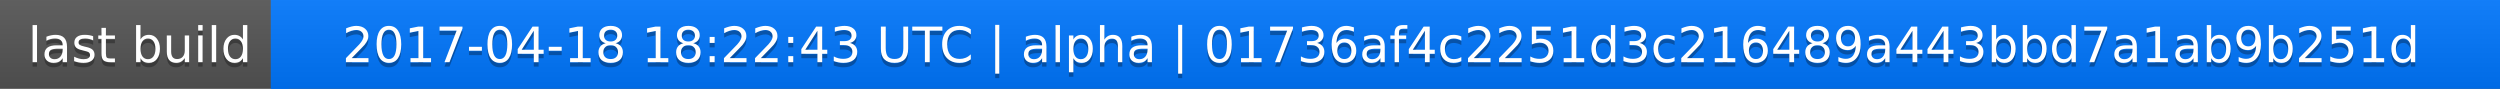
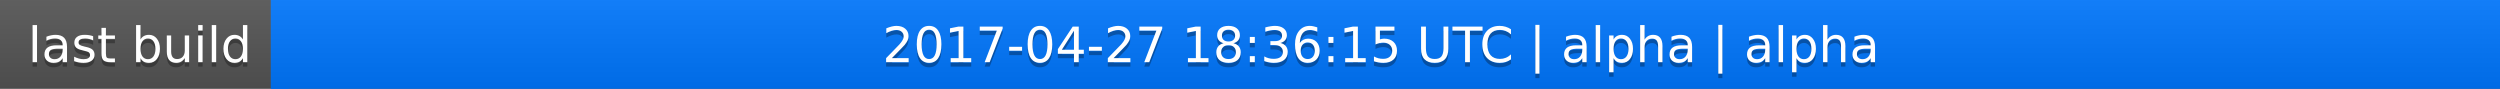
<svg xmlns="http://www.w3.org/2000/svg" width="563" height="20">
  <linearGradient id="a" x2="0" y2="100%">
    <stop offset="0" stop-color="#bbb" stop-opacity=".1" />
    <stop offset="1" stop-opacity=".1" />
  </linearGradient>
  <rect rx="0" width="563" height="20" fill="#555" />
  <rect rx="0" x="61" width="502" height="20" fill="#07f" />
  <path fill="#07f" d="M61 0h4v20h-4z" />
  <rect rx="0" width="563" height="20" fill="url(#a)" />
  <g fill="#fff" text-anchor="middle" font-family="DejaVu Sans,Verdana,Geneva,sans-serif" font-size="11">
    <text x="31.5" y="15" fill="#010101" fill-opacity=".3">last build</text>
    <text x="31.5" y="14">last build</text>
-     <text x="311" y="15" fill="#010101" fill-opacity=".3">2017-04-18 18:22:43 UTC | alpha | 01736af4c2251d3c216489a443bbd7a1ab9b251d</text>
-     <text x="311" y="14">2017-04-18 18:22:43 UTC | alpha | 01736af4c2251d3c216489a443bbd7a1ab9b251d</text>
+     <text x="311" y="15" fill="#010101" fill-opacity=".3">2017-04-27 18:36:15 UTC | alpha | alpha</text>
+     <text x="311" y="14">2017-04-27 18:36:15 UTC | alpha | alpha</text>
  </g>
</svg>
